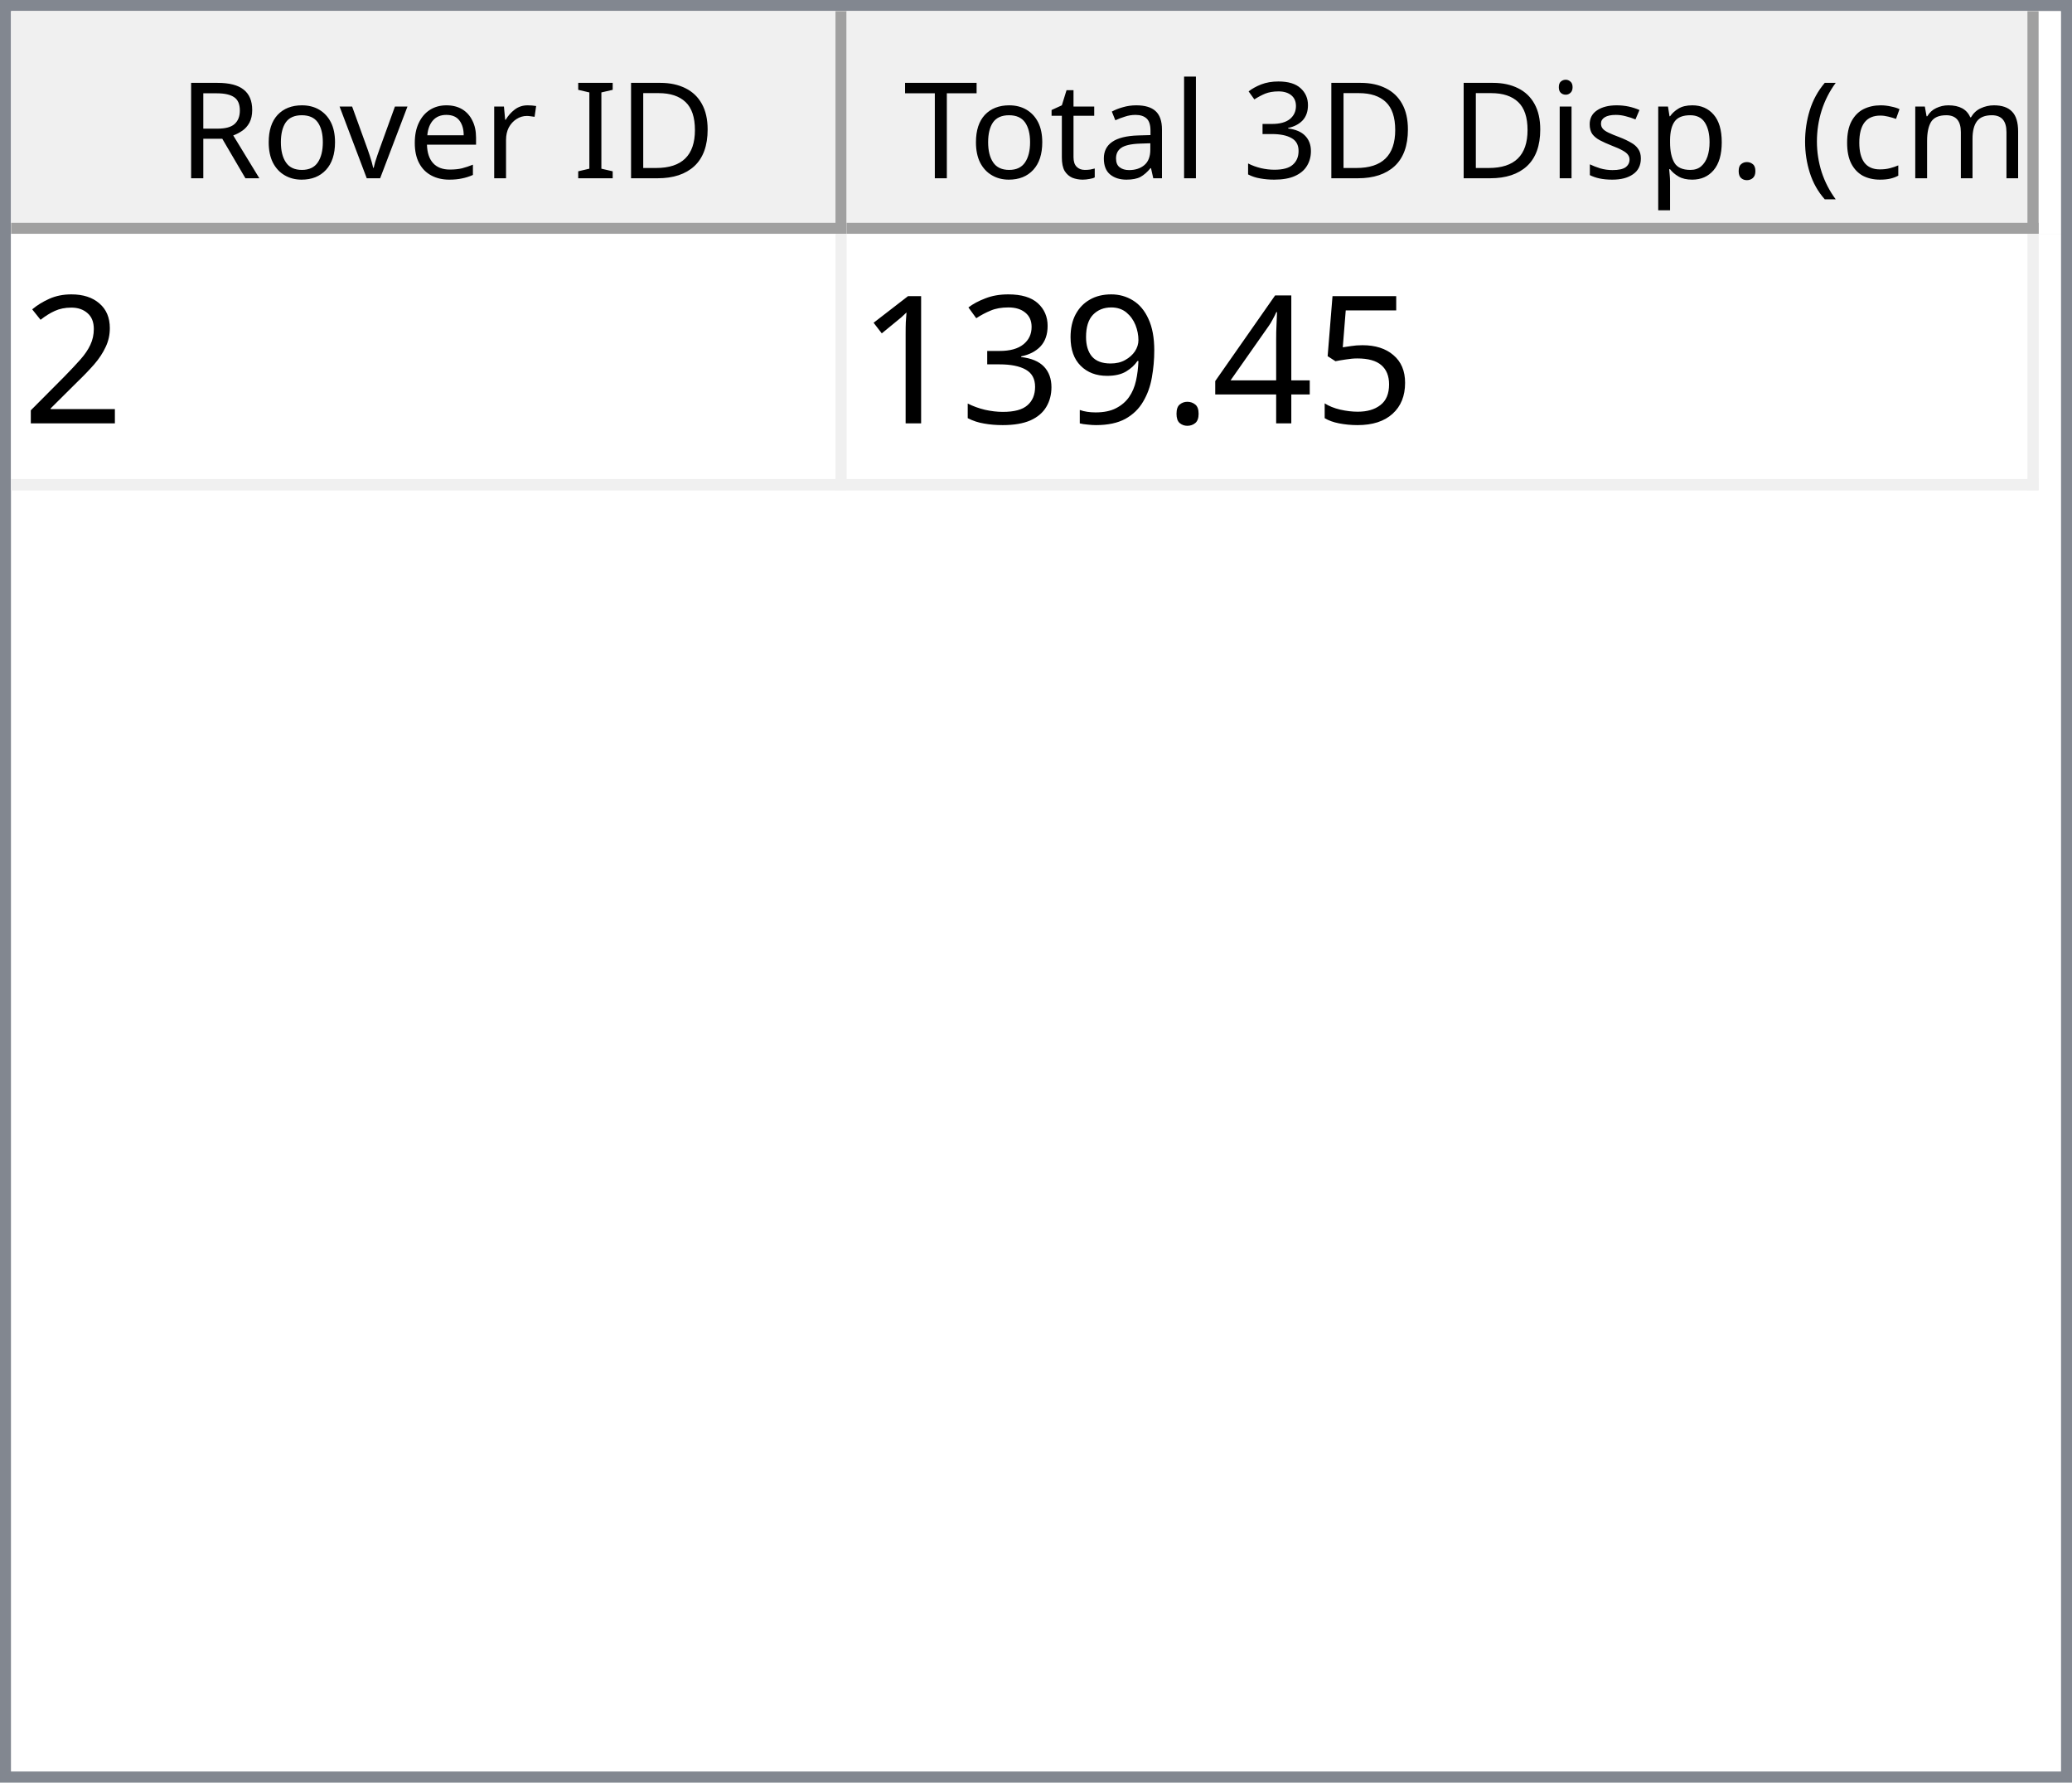
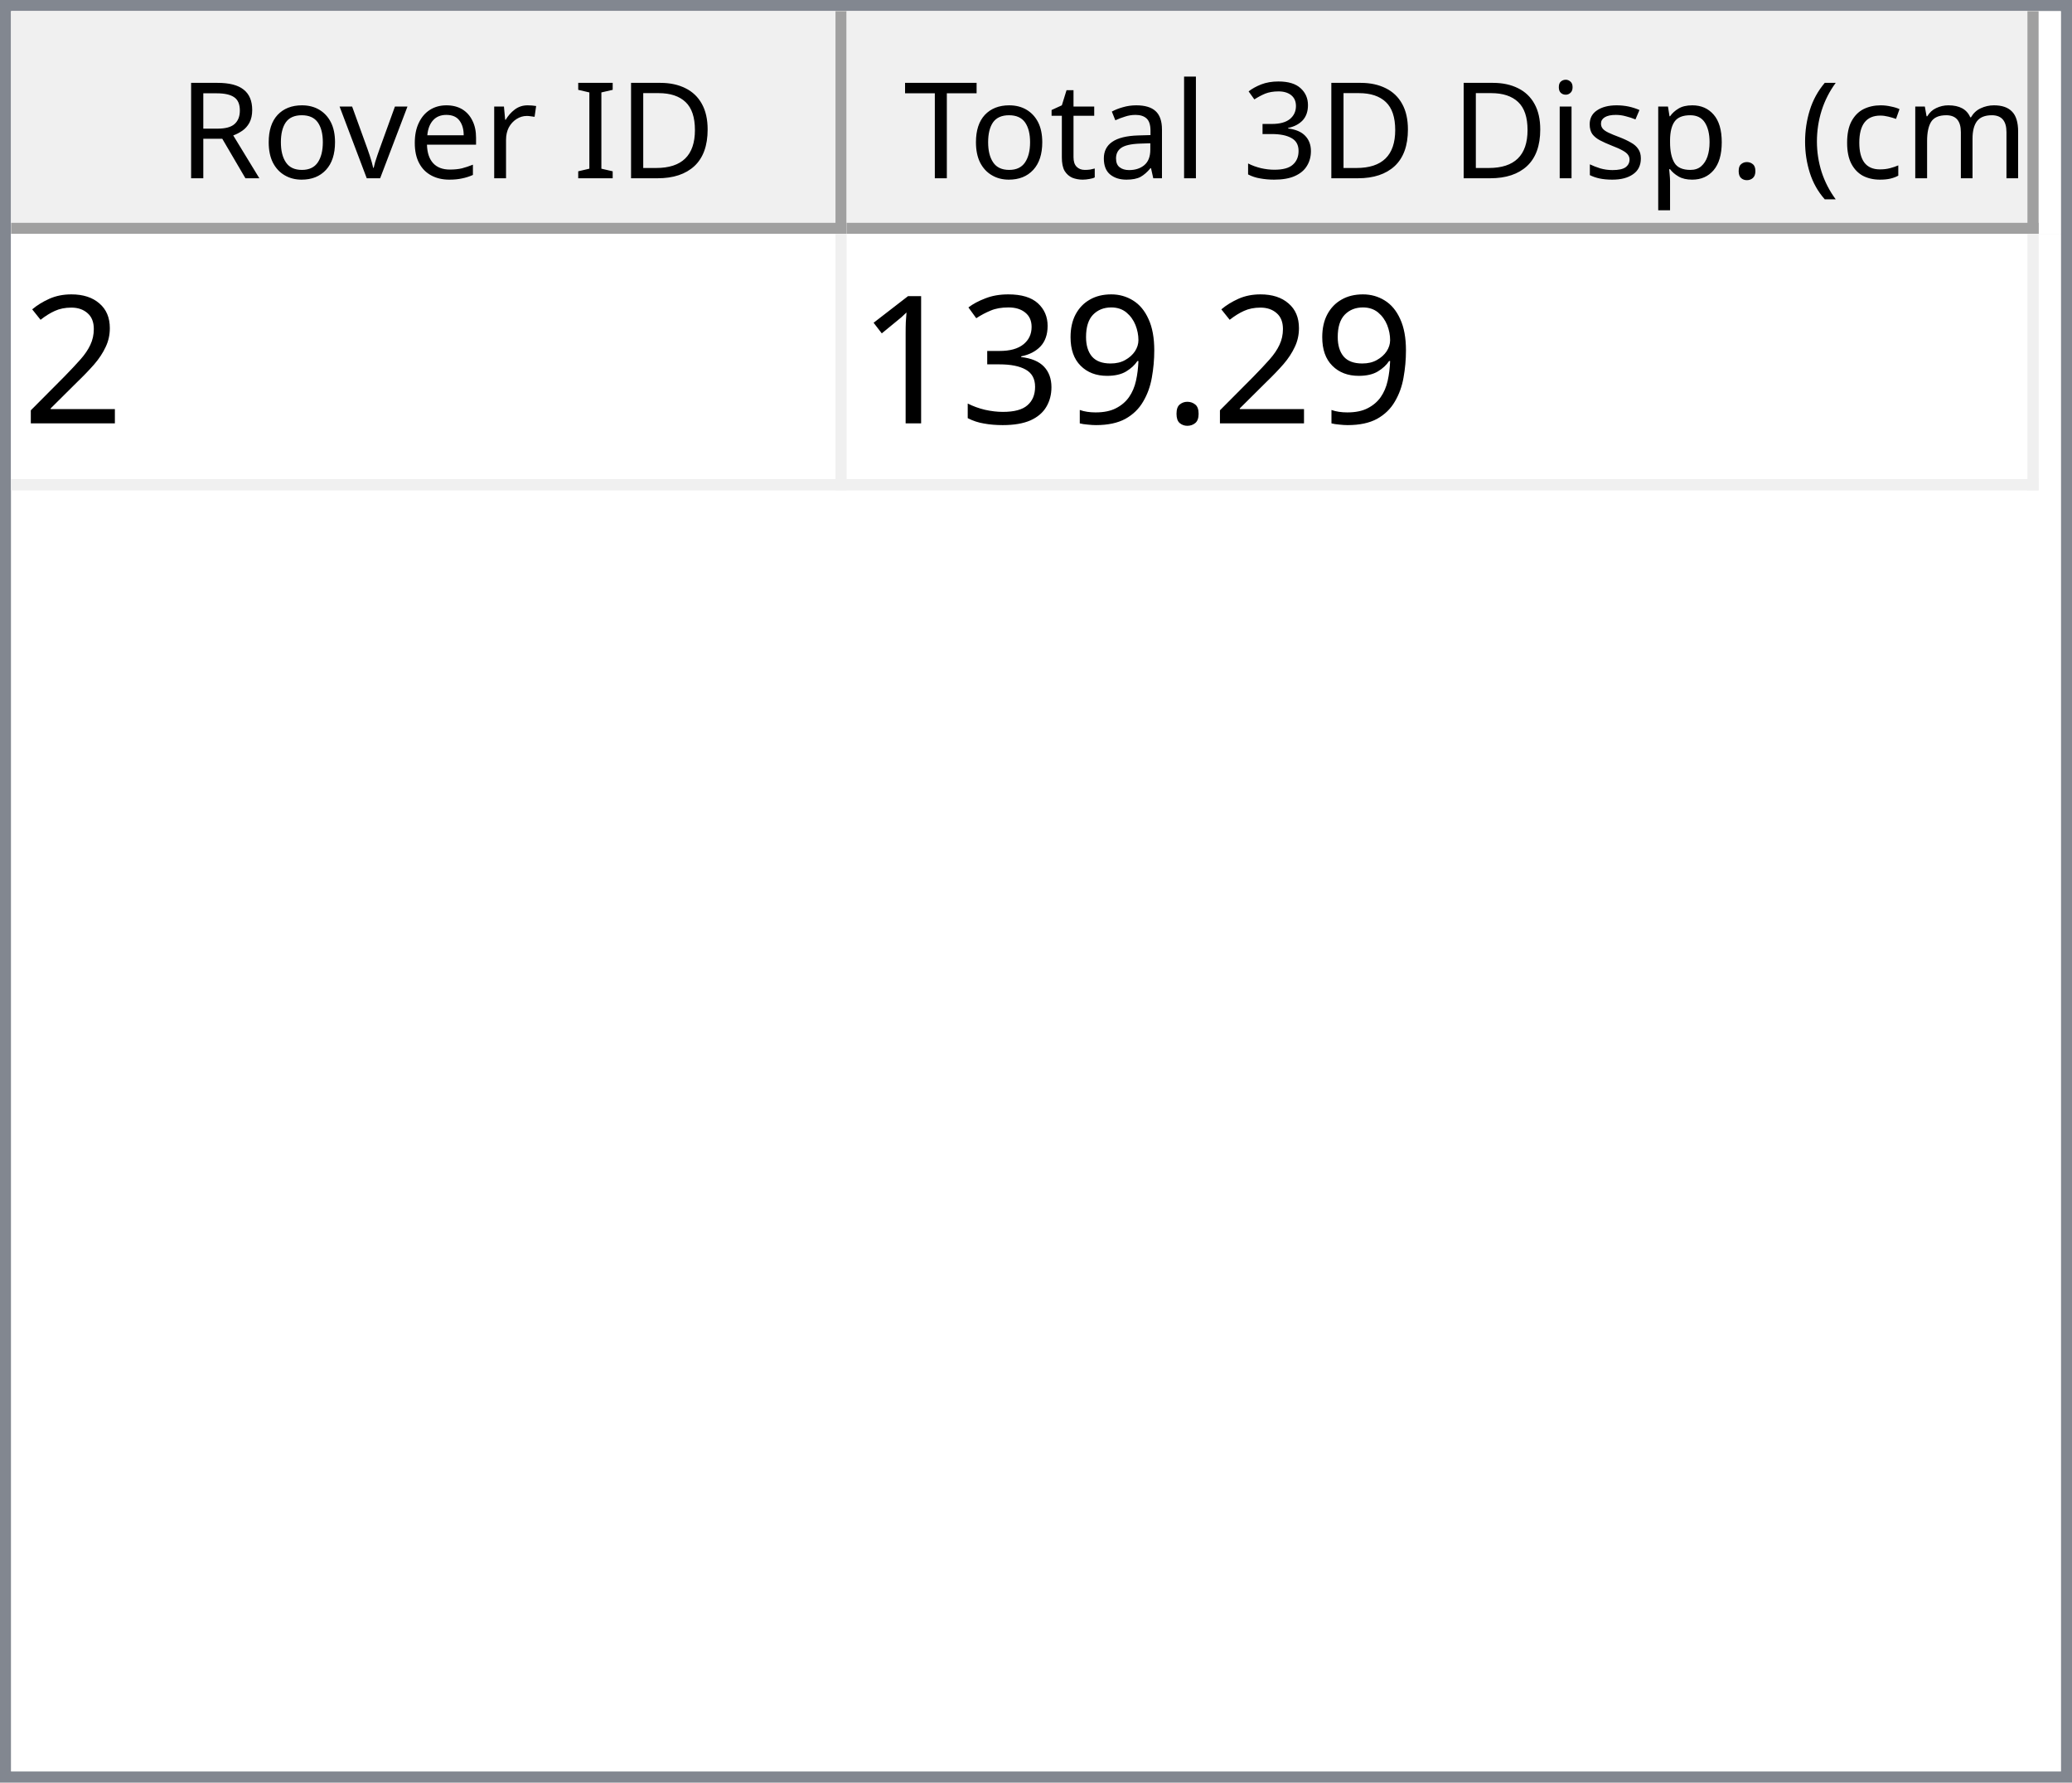
<svg xmlns="http://www.w3.org/2000/svg" style="fill-opacity:1; color-rendering:auto; color-interpolation:auto; text-rendering:auto; stroke:black; stroke-linecap:square; stroke-miterlimit:10; shape-rendering:auto; stroke-opacity:1; fill:black; stroke-dasharray:none; font-weight:normal; stroke-width:1; font-family:'Dialog'; font-style:normal; stroke-linejoin:miter; font-size:12px; stroke-dashoffset:0; image-rendering:auto;" width="186" height="160">
  <defs id="genericDefs" />
  <g>
    <defs id="defs1">
      <clipPath clipPathUnits="userSpaceOnUse" id="clipPath1">
        <path d="M0 0 L186 0 L186 160 L0 160 L0 0 Z" />
      </clipPath>
      <clipPath clipPathUnits="userSpaceOnUse" id="clipPath2">
        <path d="M0 0 L0 160 L186 160 L186 0 Z" />
      </clipPath>
      <clipPath clipPathUnits="userSpaceOnUse" id="clipPath3">
        <path d="M0 0 L0 20 L184 20 L184 0 Z" />
      </clipPath>
      <clipPath clipPathUnits="userSpaceOnUse" id="clipPath4">
        <path d="M0 0 L0 20 L75 20 L75 0 Z" />
      </clipPath>
      <clipPath clipPathUnits="userSpaceOnUse" id="clipPath5">
        <path d="M1 1 L1 19 L74 19 L74 1 Z" />
      </clipPath>
      <clipPath clipPathUnits="userSpaceOnUse" id="clipPath6">
        <path d="M0 0 L0 18 L73 18 L73 0 Z" />
      </clipPath>
      <clipPath clipPathUnits="userSpaceOnUse" id="clipPath7">
        <path d="M-0.5 -0.5 L-0.5 19.5 L74.5 19.5 L74.5 -0.5 Z" />
      </clipPath>
      <clipPath clipPathUnits="userSpaceOnUse" id="clipPath8">
        <path d="M0 0 L0 20 L107 20 L107 0 Z" />
      </clipPath>
      <clipPath clipPathUnits="userSpaceOnUse" id="clipPath9">
        <path d="M1 1 L1 19 L106 19 L106 1 Z" />
      </clipPath>
      <clipPath clipPathUnits="userSpaceOnUse" id="clipPath10">
        <path d="M0 0 L0 18 L105 18 L105 0 Z" />
      </clipPath>
      <clipPath clipPathUnits="userSpaceOnUse" id="clipPath11">
        <path d="M-0.5 -0.5 L-0.5 19.5 L106.5 19.5 L106.5 -0.5 Z" />
      </clipPath>
      <clipPath clipPathUnits="userSpaceOnUse" id="clipPath12">
        <path d="M0 0 L0 138 L184 138 L184 0 Z" />
      </clipPath>
      <clipPath clipPathUnits="userSpaceOnUse" id="clipPath13">
        <path d="M0 0 L0 23 L182 23 L182 0 Z" />
      </clipPath>
      <clipPath clipPathUnits="userSpaceOnUse" id="clipPath14">
        <path d="M-0.5 -0.5 L-0.5 22.5 L181.5 22.5 L181.5 -0.5 Z" />
      </clipPath>
      <clipPath clipPathUnits="userSpaceOnUse" id="clipPath15">
        <path d="M0 0 L0 22 L74 22 L74 0 Z" />
      </clipPath>
      <clipPath clipPathUnits="userSpaceOnUse" id="clipPath16">
        <path d="M0 0 L0 22 L106 22 L106 0 Z" />
      </clipPath>
      <font horiz-adv-x="64.551" id="font1">
        <font-face ascent="107.91" descent="25.098" units-per-em="100" style="font-style:normal; font-family:Segoe UI; font-weight:normal;" />
        <missing-glyph horiz-adv-x="64.551" d="M8.109 0 L8.109 68.266 L56.453 68.266 L56.453 0 L8.109 0 ZM15.328 7.234 L49.219 7.234 L49.219 61.031 L15.328 61.031 L15.328 7.234 Z" />
        <glyph unicode="D" horiz-adv-x="70.117" d="M9.188 0 L9.188 70.016 L28.516 70.016 Q65.531 70.016 65.531 35.891 Q65.531 19.672 55.25 9.836 Q44.969 0 27.734 0 L9.188 0 ZM17.391 62.594 L17.391 7.422 L27.828 7.422 Q41.609 7.422 49.273 14.797 Q56.938 22.172 56.938 35.688 Q56.938 62.594 28.328 62.594 L17.391 62.594 Z" />
        <glyph unicode="I" horiz-adv-x="26.611" d="M17.391 0 L9.188 0 L9.188 70.016 L17.391 70.016 L17.391 0 Z" />
        <glyph unicode=" " horiz-adv-x="27.393" d="" />
        <glyph unicode="r" horiz-adv-x="34.766" d="M34.188 41.891 Q32.078 43.5 28.125 43.5 Q23 43.5 19.555 38.672 Q16.109 33.844 16.109 25.484 L16.109 0 L8.109 0 L8.109 50 L16.109 50 L16.109 39.703 L16.312 39.703 Q18.016 44.969 21.531 47.922 Q25.047 50.875 29.391 50.875 Q32.516 50.875 34.188 50.203 L34.188 41.891 Z" />
        <glyph unicode="e" horiz-adv-x="52.295" d="M48.297 23 L12.984 23 Q13.188 14.656 17.484 10.109 Q21.781 5.562 29.297 5.562 Q37.75 5.562 44.828 11.141 L44.828 3.609 Q38.234 -1.172 27.391 -1.172 Q16.797 -1.172 10.742 5.641 Q4.688 12.453 4.688 24.812 Q4.688 36.469 11.305 43.82 Q17.922 51.172 27.734 51.172 Q37.547 51.172 42.922 44.828 Q48.297 38.484 48.297 27.203 L48.297 23 ZM40.094 29.781 Q40.047 36.719 36.75 40.578 Q33.453 44.438 27.594 44.438 Q21.922 44.438 17.969 40.383 Q14.016 36.328 13.094 29.781 L40.094 29.781 Z" />
        <glyph unicode="v" horiz-adv-x="47.9" d="M47.406 50 L27.484 0 L19.625 0 L0.688 50 L9.469 50 L22.172 13.672 Q23.578 9.672 23.922 6.688 L24.125 6.688 Q24.609 10.453 25.688 13.484 L38.969 50 L47.406 50 Z" />
        <glyph unicode="o" horiz-adv-x="58.594" d="M29 -1.172 Q17.922 -1.172 11.305 5.836 Q4.688 12.844 4.688 24.422 Q4.688 37.016 11.57 44.094 Q18.453 51.172 30.172 51.172 Q41.359 51.172 47.633 44.289 Q53.906 37.406 53.906 25.203 Q53.906 13.234 47.141 6.031 Q40.375 -1.172 29 -1.172 ZM29.594 44.438 Q21.875 44.438 17.383 39.188 Q12.891 33.938 12.891 24.703 Q12.891 15.828 17.43 10.695 Q21.969 5.562 29.594 5.562 Q37.359 5.562 41.531 10.594 Q45.703 15.625 45.703 24.906 Q45.703 34.281 41.531 39.359 Q37.359 44.438 29.594 44.438 Z" />
        <glyph unicode="R" horiz-adv-x="59.814" d="M59.375 0 L49.609 0 L37.891 19.625 Q36.281 22.359 34.766 24.289 Q33.25 26.219 31.664 27.438 Q30.078 28.656 28.25 29.219 Q26.422 29.781 24.125 29.781 L17.391 29.781 L17.391 0 L9.188 0 L9.188 70.016 L30.078 70.016 Q34.672 70.016 38.555 68.867 Q42.438 67.719 45.289 65.375 Q48.141 63.031 49.758 59.547 Q51.375 56.062 51.375 51.375 Q51.375 47.703 50.273 44.656 Q49.172 41.609 47.148 39.211 Q45.125 36.812 42.266 35.133 Q39.406 33.453 35.844 32.516 L35.844 32.328 Q37.594 31.547 38.891 30.547 Q40.188 29.547 41.359 28.18 Q42.531 26.812 43.68 25.078 Q44.828 23.344 46.234 21.047 L59.375 0 ZM17.391 62.594 L17.391 37.203 L28.516 37.203 Q31.594 37.203 34.203 38.133 Q36.812 39.062 38.719 40.797 Q40.625 42.531 41.703 45.047 Q42.781 47.562 42.781 50.688 Q42.781 56.297 39.141 59.445 Q35.5 62.594 28.609 62.594 L17.391 62.594 Z" />
        <glyph unicode=")" horiz-adv-x="30.176" d="M8.297 -15.922 L1.172 -15.922 Q16.406 2.344 16.406 26.812 Q16.406 51.469 1.078 70.016 L8.297 70.016 Q23.531 52.156 23.531 26.703 Q23.531 1.375 8.297 -15.922 Z" />
        <glyph unicode="m" horiz-adv-x="86.133" d="M79.109 0 L71.094 0 L71.094 28.719 Q71.094 37.016 68.531 40.727 Q65.969 44.438 59.906 44.438 Q54.781 44.438 51.195 39.75 Q47.609 35.062 47.609 28.516 L47.609 0 L39.594 0 L39.594 29.688 Q39.594 44.438 28.219 44.438 Q22.953 44.438 19.531 40.016 Q16.109 35.594 16.109 28.516 L16.109 0 L8.109 0 L8.109 50 L16.109 50 L16.109 42.094 L16.312 42.094 Q21.625 51.172 31.844 51.172 Q36.969 51.172 40.773 48.312 Q44.578 45.453 46 40.828 Q51.562 51.172 62.594 51.172 Q79.109 51.172 79.109 30.812 L79.109 0 Z" />
        <glyph unicode="c" horiz-adv-x="46.191" d="M42.188 2.297 Q36.422 -1.172 28.516 -1.172 Q17.828 -1.172 11.258 5.789 Q4.688 12.75 4.688 23.828 Q4.688 36.188 11.766 43.68 Q18.844 51.172 30.672 51.172 Q37.25 51.172 42.281 48.734 L42.281 40.531 Q36.719 44.438 30.375 44.438 Q22.703 44.438 17.797 38.945 Q12.891 33.453 12.891 24.516 Q12.891 15.719 17.508 10.641 Q22.125 5.562 29.891 5.562 Q36.422 5.562 42.188 9.906 L42.188 2.297 Z" />
        <glyph unicode="(" horiz-adv-x="30.176" d="M29.109 -15.922 L21.969 -15.922 Q6.844 1.375 6.844 26.703 Q6.844 52.156 21.969 70.016 L29.203 70.016 Q13.875 51.469 13.875 26.812 Q13.875 2.344 29.109 -15.922 Z" />
        <glyph unicode="." horiz-adv-x="21.68" d="M10.891 -1.078 Q8.641 -1.078 7.055 0.539 Q5.469 2.156 5.469 4.391 Q5.469 6.641 7.055 8.273 Q8.641 9.906 10.891 9.906 Q13.188 9.906 14.797 8.273 Q16.406 6.641 16.406 4.391 Q16.406 2.156 14.797 0.539 Q13.188 -1.078 10.891 -1.078 Z" />
        <glyph unicode="p" horiz-adv-x="58.789" d="M16.312 7.234 L16.109 7.234 L16.109 -23 L8.109 -23 L8.109 50 L16.109 50 L16.109 41.219 L16.312 41.219 Q22.219 51.172 33.594 51.172 Q43.266 51.172 48.688 44.461 Q54.109 37.75 54.109 26.469 Q54.109 13.922 48 6.375 Q41.891 -1.172 31.297 -1.172 Q21.578 -1.172 16.312 7.234 ZM16.109 27.391 L16.109 20.406 Q16.109 14.203 20.141 9.883 Q24.172 5.562 30.375 5.562 Q37.641 5.562 41.773 11.133 Q45.906 16.703 45.906 26.609 Q45.906 34.969 42.047 39.703 Q38.188 44.438 31.594 44.438 Q24.609 44.438 20.359 39.578 Q16.109 34.719 16.109 27.391 Z" />
        <glyph unicode="s" horiz-adv-x="42.432" d="M5.078 1.812 L5.078 10.406 Q11.625 5.562 19.484 5.562 Q30.031 5.562 30.031 12.594 Q30.031 14.594 29.125 15.992 Q28.219 17.391 26.68 18.461 Q25.141 19.531 23.07 20.383 Q21 21.234 18.609 22.172 Q15.281 23.484 12.766 24.828 Q10.25 26.172 8.57 27.859 Q6.891 29.547 6.031 31.695 Q5.172 33.844 5.172 36.719 Q5.172 40.234 6.789 42.945 Q8.406 45.656 11.086 47.484 Q13.766 49.312 17.211 50.242 Q20.656 51.172 24.312 51.172 Q30.812 51.172 35.938 48.922 L35.938 40.828 Q30.422 44.438 23.25 44.438 Q21 44.438 19.195 43.922 Q17.391 43.406 16.094 42.477 Q14.797 41.547 14.086 40.258 Q13.375 38.969 13.375 37.406 Q13.375 35.453 14.086 34.133 Q14.797 32.812 16.164 31.789 Q17.531 30.766 19.484 29.938 Q21.438 29.109 23.922 28.125 Q27.25 26.859 29.883 25.516 Q32.516 24.172 34.375 22.484 Q36.234 20.797 37.234 18.602 Q38.234 16.406 38.234 13.375 Q38.234 9.672 36.602 6.938 Q34.969 4.203 32.234 2.398 Q29.5 0.594 25.93 -0.289 Q22.359 -1.172 18.453 -1.172 Q10.75 -1.172 5.078 1.812 Z" />
        <glyph unicode="i" horiz-adv-x="24.219" d="M12.203 62.703 Q10.062 62.703 8.547 64.164 Q7.031 65.625 7.031 67.875 Q7.031 70.125 8.547 71.609 Q10.062 73.094 12.203 73.094 Q14.406 73.094 15.945 71.609 Q17.484 70.125 17.484 67.875 Q17.484 65.719 15.945 64.211 Q14.406 62.703 12.203 62.703 ZM16.109 0 L8.109 0 L8.109 50 L16.109 50 L16.109 0 Z" />
        <glyph unicode="3" horiz-adv-x="53.906" d="M46.531 19.828 Q46.531 15.094 44.75 11.211 Q42.969 7.328 39.719 4.57 Q36.469 1.812 31.93 0.297 Q27.391 -1.219 21.922 -1.219 Q11.922 -1.219 6 2.594 L6 11.188 Q13.094 5.609 22.219 5.609 Q25.875 5.609 28.828 6.539 Q31.781 7.469 33.906 9.227 Q36.031 10.984 37.18 13.477 Q38.328 15.969 38.328 19.094 Q38.328 32.812 18.797 32.812 L12.984 32.812 L12.984 39.594 L18.5 39.594 Q35.797 39.594 35.797 52.484 Q35.797 64.406 22.609 64.406 Q15.188 64.406 8.688 59.422 L8.688 67.188 Q15.375 71.188 24.609 71.188 Q29 71.188 32.57 69.969 Q36.141 68.75 38.68 66.555 Q41.219 64.359 42.609 61.281 Q44 58.203 44 54.5 Q44 40.672 30.031 36.719 L30.031 36.531 Q33.594 36.141 36.625 34.797 Q39.656 33.453 41.852 31.305 Q44.047 29.156 45.289 26.25 Q46.531 23.344 46.531 19.828 Z" />
        <glyph unicode="l" horiz-adv-x="24.219" d="M16.109 0 L8.109 0 L8.109 74.031 L16.109 74.031 L16.109 0 Z" />
        <glyph unicode="a" horiz-adv-x="50.879" d="M43.891 0 L35.891 0 L35.891 7.812 L35.688 7.812 Q30.469 -1.172 20.312 -1.172 Q12.844 -1.172 8.617 2.781 Q4.391 6.734 4.391 13.281 Q4.391 27.297 20.906 29.594 L35.891 31.688 Q35.891 44.438 25.594 44.438 Q16.547 44.438 9.281 38.281 L9.281 46.484 Q16.656 51.172 26.266 51.172 Q43.891 51.172 43.891 32.516 L43.891 0 ZM35.891 25.297 L23.828 23.641 Q18.266 22.859 15.43 20.875 Q12.594 18.891 12.594 13.875 Q12.594 10.203 15.211 7.883 Q17.828 5.562 22.172 5.562 Q28.125 5.562 32.008 9.742 Q35.891 13.922 35.891 20.312 L35.891 25.297 Z" />
        <glyph unicode="t" horiz-adv-x="33.887" d="M31.297 0.484 Q28.469 -1.078 23.828 -1.078 Q10.688 -1.078 10.688 13.578 L10.688 43.172 L2.094 43.172 L2.094 50 L10.688 50 L10.688 62.203 L18.703 64.797 L18.703 50 L31.297 50 L31.297 43.172 L18.703 43.172 L18.703 14.984 Q18.703 9.969 20.414 7.82 Q22.125 5.672 26.078 5.672 Q29.109 5.672 31.297 7.328 L31.297 0.484 Z" />
        <glyph unicode="T" horiz-adv-x="52.393" d="M50.594 62.594 L30.375 62.594 L30.375 0 L22.172 0 L22.172 62.594 L2 62.594 L2 70.016 L50.594 70.016 L50.594 62.594 Z" />
      </font>
      <font horiz-adv-x="75.0" id="font2">
        <font-face ascent="100.537" descent="21.973" units-per-em="100" style="font-style:normal; font-family:sans-serif; font-weight:normal;" />
        <missing-glyph horiz-adv-x="75.0" d="M12.5 0 L12.5 62.5 L62.5 62.5 L62.5 0 L12.5 0 ZM14.062 1.562 L60.938 1.562 L60.938 60.938 L14.062 60.938 L14.062 1.562 Z" />
        <glyph unicode="2" horiz-adv-x="55.615" d="M50.344 8.453 L50.344 0 L3.031 0 Q2.938 3.172 4.047 6.109 Q5.859 10.938 9.836 15.625 Q13.812 20.312 21.344 26.469 Q33.016 36.031 37.117 41.625 Q41.219 47.219 41.219 52.203 Q41.219 57.422 37.477 61.008 Q33.734 64.594 27.734 64.594 Q21.391 64.594 17.578 60.789 Q13.766 56.984 13.719 50.25 L4.688 51.172 Q5.609 61.281 11.664 66.578 Q17.719 71.875 27.938 71.875 Q38.234 71.875 44.242 66.164 Q50.25 60.453 50.25 52 Q50.25 47.703 48.492 43.555 Q46.734 39.406 42.656 34.812 Q38.578 30.219 29.109 22.219 Q21.188 15.578 18.945 13.211 Q16.703 10.844 15.234 8.453 L50.344 8.453 Z" />
-         <glyph unicode="5" horiz-adv-x="55.615" d="M4.156 18.75 L13.375 19.531 Q14.406 12.797 18.141 9.398 Q21.875 6 27.156 6 Q33.5 6 37.891 10.789 Q42.281 15.578 42.281 23.484 Q42.281 31 38.062 35.352 Q33.844 39.703 27 39.703 Q22.75 39.703 19.336 37.773 Q15.922 35.844 13.969 32.766 L5.719 33.844 L12.641 70.609 L48.25 70.609 L48.25 62.203 L19.672 62.203 L15.828 42.969 Q22.266 47.469 29.344 47.469 Q38.719 47.469 45.164 40.969 Q51.609 34.469 51.609 24.266 Q51.609 14.547 45.953 7.469 Q39.062 -1.219 27.156 -1.219 Q17.391 -1.219 11.211 4.25 Q5.031 9.719 4.156 18.75 Z" />
-         <glyph unicode="4" horiz-adv-x="55.615" d="M32.328 0 L32.328 17.141 L1.266 17.141 L1.266 25.203 L33.938 71.578 L41.109 71.578 L41.109 25.203 L50.781 25.203 L50.781 17.141 L41.109 17.141 L41.109 0 L32.328 0 ZM32.328 25.203 L32.328 57.469 L9.906 25.203 L32.328 25.203 Z" />
        <glyph unicode="." horiz-adv-x="27.783" d="M9.078 0 L9.078 10.016 L19.094 10.016 L19.094 0 L9.078 0 Z" />
        <glyph unicode="9" horiz-adv-x="55.615" d="M5.469 16.547 L13.922 17.328 Q14.984 11.375 18.016 8.688 Q21.047 6 25.781 6 Q29.828 6 32.883 7.859 Q35.938 9.719 37.891 12.82 Q39.844 15.922 41.164 21.195 Q42.484 26.469 42.484 31.938 Q42.484 32.516 42.438 33.688 Q39.797 29.5 35.234 26.883 Q30.672 24.266 25.344 24.266 Q16.453 24.266 10.305 30.711 Q4.156 37.156 4.156 47.703 Q4.156 58.594 10.578 65.234 Q17 71.875 26.656 71.875 Q33.641 71.875 39.43 68.117 Q45.219 64.359 48.219 57.398 Q51.219 50.438 51.219 37.25 Q51.219 23.531 48.242 15.406 Q45.266 7.281 39.383 3.031 Q33.5 -1.219 25.594 -1.219 Q17.188 -1.219 11.867 3.445 Q6.547 8.109 5.469 16.547 ZM41.453 48.141 Q41.453 55.719 37.43 60.156 Q33.406 64.594 27.734 64.594 Q21.875 64.594 17.531 59.812 Q13.188 55.031 13.188 47.406 Q13.188 40.578 17.312 36.305 Q21.438 32.031 27.484 32.031 Q33.594 32.031 37.523 36.305 Q41.453 40.578 41.453 48.141 Z" />
        <glyph unicode="3" horiz-adv-x="55.615" d="M4.203 18.891 L12.984 20.062 Q14.5 12.594 18.141 9.297 Q21.781 6 27 6 Q33.203 6 37.477 10.297 Q41.75 14.594 41.75 20.953 Q41.75 27 37.797 30.93 Q33.844 34.859 27.734 34.859 Q25.25 34.859 21.531 33.891 L22.516 41.609 Q23.391 41.5 23.922 41.5 Q29.547 41.5 34.039 44.43 Q38.531 47.359 38.531 53.469 Q38.531 58.297 35.258 61.477 Q31.984 64.656 26.812 64.656 Q21.688 64.656 18.266 61.43 Q14.844 58.203 13.875 51.766 L5.078 53.328 Q6.688 62.156 12.398 67.016 Q18.109 71.875 26.609 71.875 Q32.469 71.875 37.398 69.359 Q42.328 66.844 44.945 62.5 Q47.562 58.156 47.562 53.266 Q47.562 48.641 45.07 44.828 Q42.578 41.016 37.703 38.766 Q44.047 37.312 47.562 32.695 Q51.078 28.078 51.078 21.141 Q51.078 11.766 44.242 5.25 Q37.406 -1.266 26.953 -1.266 Q17.531 -1.266 11.305 4.352 Q5.078 9.969 4.203 18.891 Z" />
        <glyph unicode="1" horiz-adv-x="55.615" d="M37.25 0 L28.469 0 L28.469 56 Q25.297 52.984 20.141 49.953 Q14.984 46.922 10.891 45.406 L10.891 53.906 Q18.266 57.375 23.781 62.305 Q29.297 67.234 31.594 71.875 L37.25 71.875 L37.25 0 Z" />
      </font>
    </defs>
    <g style="fill:white; stroke:white;">
      <rect x="0" y="0" width="186" style="clip-path:url(#clipPath1); stroke:none;" height="160" />
    </g>
    <g style="fill:white; text-rendering:optimizeSpeed; color-rendering:optimizeSpeed; image-rendering:optimizeSpeed; shape-rendering:crispEdges; stroke:white; color-interpolation:sRGB;">
      <rect x="0" width="186" height="160" y="0" style="stroke:none;" />
      <path style="stroke:none;" d="M0 160 L186 160 L186 0 L0 0 Z" />
    </g>
    <g style="fill:rgb(240,240,240); font-family:'Segoe UI'; stroke:rgb(240,240,240);">
      <rect x="0" y="0" width="186" style="clip-path:url(#clipPath2); stroke:none;" height="160" />
    </g>
    <g style="fill:rgb(130,135,144); font-family:'Segoe UI'; stroke:rgb(130,135,144);">
      <path d="M0 0 L186 0 L186 160 L0 160 L0 0 ZM1 1 L185 1 L185 159 L1 159 L1 1 Z" style="fill-rule:evenodd; clip-path:url(#clipPath2); stroke:none;" />
    </g>
    <g style="fill:white; font-family:'Segoe UI'; stroke:white;" transform="translate(1,1)">
      <rect x="0" y="0" width="184" style="clip-path:url(#clipPath3); stroke:none;" height="20" />
    </g>
    <g style="fill:rgb(240,240,240); font-family:'Segoe UI'; stroke:rgb(240,240,240);" transform="translate(1,1)">
      <rect x="0" y="0" width="75" style="clip-path:url(#clipPath4); stroke:none;" height="20" />
    </g>
    <g style="font-family:'Segoe UI';" transform="translate(2,2)">
      <text x="14" xml:space="preserve" y="14" style="clip-path:url(#clipPath6); stroke:none;">Rover ID</text>
    </g>
    <g style="fill:rgb(160,160,160); font-family:'Segoe UI'; stroke:rgb(160,160,160); stroke-linejoin:bevel;" transform="translate(1.5,1.5)">
      <line x1="74" x2="74" y1="0" style="fill:none; clip-path:url(#clipPath7);" y2="19" />
    </g>
    <g style="fill:rgb(160,160,160); font-family:'Segoe UI'; stroke:rgb(160,160,160); stroke-linejoin:bevel;" transform="matrix(1,0,0,1,1,1) translate(0.5,0.5)">
      <line x1="0" x2="74" y1="19" style="fill:none; clip-path:url(#clipPath7);" y2="19" />
    </g>
    <g style="fill:rgb(240,240,240); font-family:'Segoe UI'; stroke:rgb(240,240,240);" transform="translate(76,1)">
      <rect x="0" y="0" width="107" style="clip-path:url(#clipPath8); stroke:none;" height="20" />
    </g>
    <g style="font-family:'Segoe UI';" transform="translate(77,2)">
      <text x="1" xml:space="preserve" y="14" style="clip-path:url(#clipPath10); stroke:none;"> Total 3D Disp. (cm)</text>
    </g>
    <g style="fill:rgb(160,160,160); font-family:'Segoe UI'; stroke:rgb(160,160,160); stroke-linejoin:bevel;" transform="translate(76.5,1.5)">
      <line x1="106" x2="106" y1="0" style="fill:none; clip-path:url(#clipPath11);" y2="19" />
    </g>
    <g style="fill:rgb(160,160,160); font-family:'Segoe UI'; stroke:rgb(160,160,160); stroke-linejoin:bevel;" transform="matrix(1,0,0,1,76,1) translate(0.5,0.5)">
      <line x1="0" x2="106" y1="19" style="fill:none; clip-path:url(#clipPath11);" y2="19" />
    </g>
    <g style="fill:white; font-family:'Segoe UI'; stroke:white;" transform="translate(1,21)">
      <rect x="0" y="0" width="184" style="clip-path:url(#clipPath12); stroke:none;" height="138" />
    </g>
    <g style="fill:rgb(240,240,240); font-size:16px; font-family:sans-serif; stroke:rgb(240,240,240);" transform="translate(1,21)">
      <rect x="0" y="0" width="182" style="clip-path:url(#clipPath13); stroke:none;" height="23" />
      <line transform="translate(0.5,0.5)" x1="0" x2="181" y1="22" style="clip-path:url(#clipPath14); fill:none; stroke-linejoin:bevel;" y2="22" />
    </g>
    <g transform="matrix(1,0,0,1,1,21) translate(0.5,0.5)" style="fill:rgb(240,240,240); font-size:16px; font-family:sans-serif; stroke:rgb(240,240,240); stroke-linejoin:bevel;">
      <line x1="74" x2="74" y1="0" style="fill:none; clip-path:url(#clipPath14);" y2="22" />
    </g>
    <g transform="matrix(1,0,0,1,1,21) translate(0.5,0.5)" style="fill:rgb(240,240,240); font-size:16px; font-family:sans-serif; stroke:rgb(240,240,240); stroke-linejoin:bevel;">
      <line x1="181" x2="181" y1="0" style="fill:none; clip-path:url(#clipPath14);" y2="22" />
    </g>
    <g style="fill:white; font-size:16px; font-family:sans-serif; stroke:white;" transform="matrix(1,0,0,1,1,21)">
      <rect x="0" y="0" width="74" style="clip-path:url(#clipPath15); stroke:none;" height="22" />
      <text x="1" y="17" style="fill:black; clip-path:url(#clipPath15); stroke:none;" xml:space="preserve">2</text>
    </g>
    <g style="fill:white; font-size:16px; font-family:sans-serif; stroke:white;" transform="matrix(1,0,0,1,1,21) translate(75,0)">
      <rect x="0" y="0" width="106" style="clip-path:url(#clipPath16); stroke:none;" height="22" />
-       <text x="1" y="17" style="fill:black; clip-path:url(#clipPath16); stroke:none;" xml:space="preserve">139.45</text>
+       <text x="1" y="17" style="fill:black; clip-path:url(#clipPath16); stroke:none;" xml:space="preserve">139.29</text>
    </g>
  </g>
</svg>
